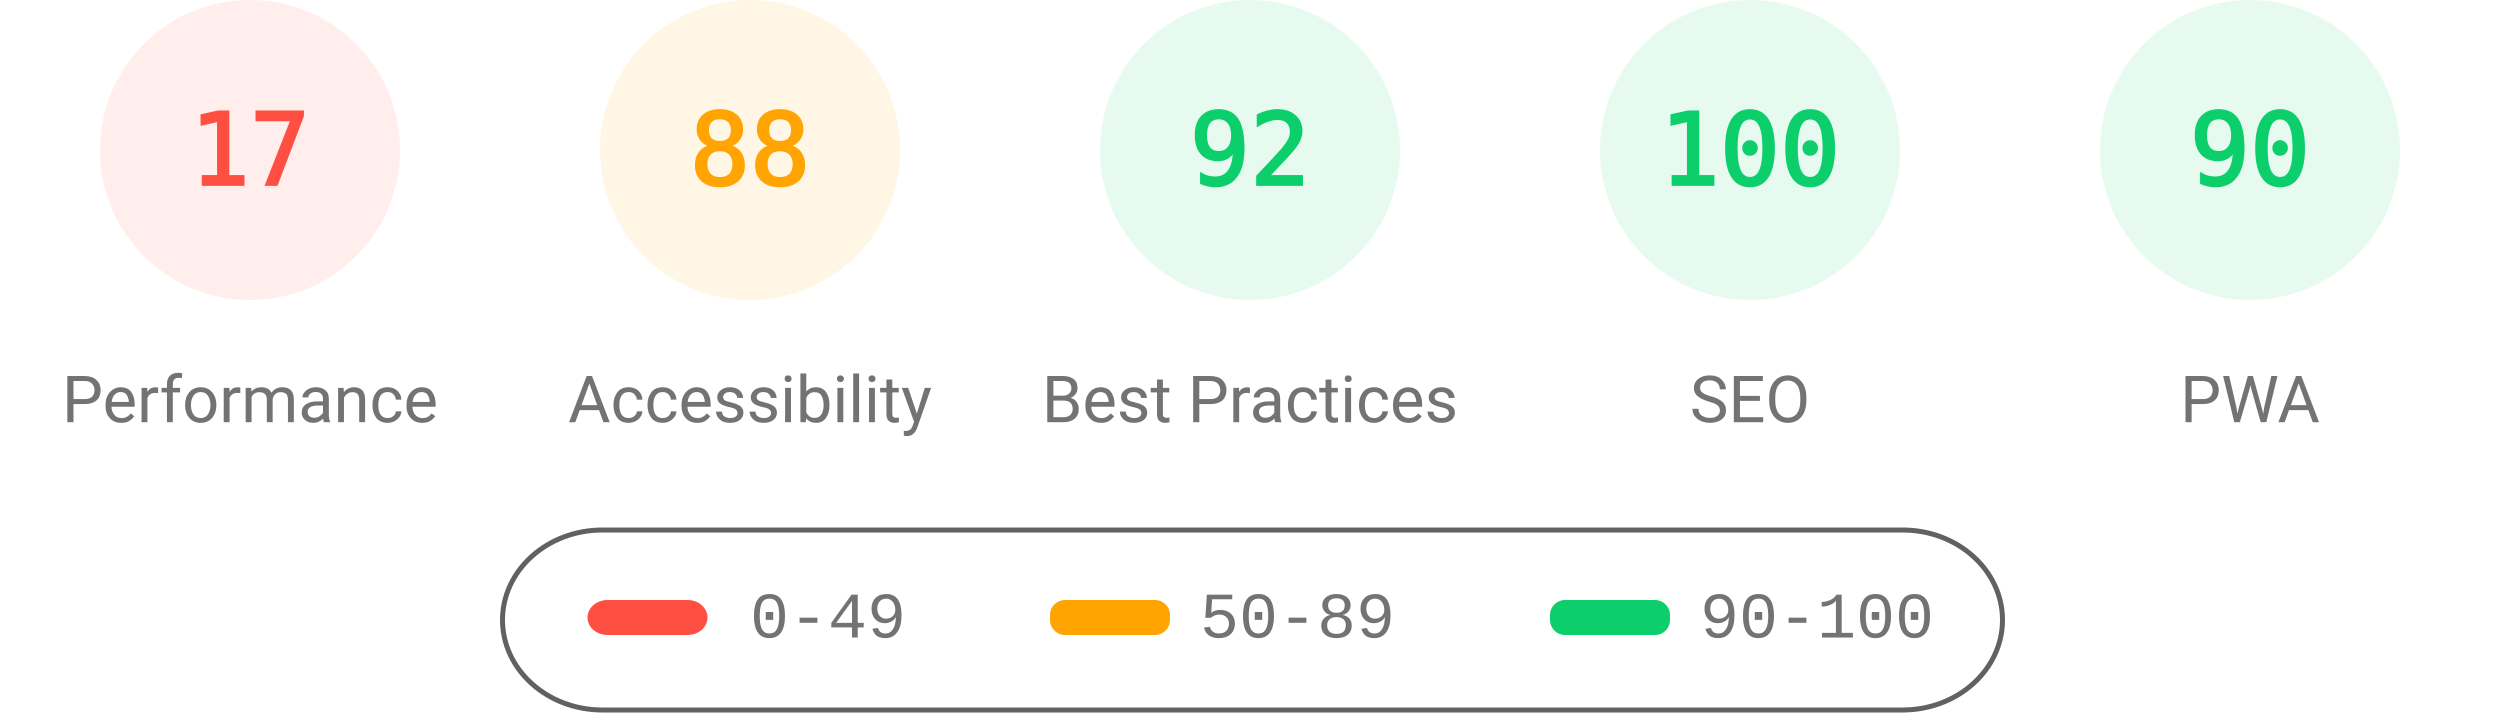
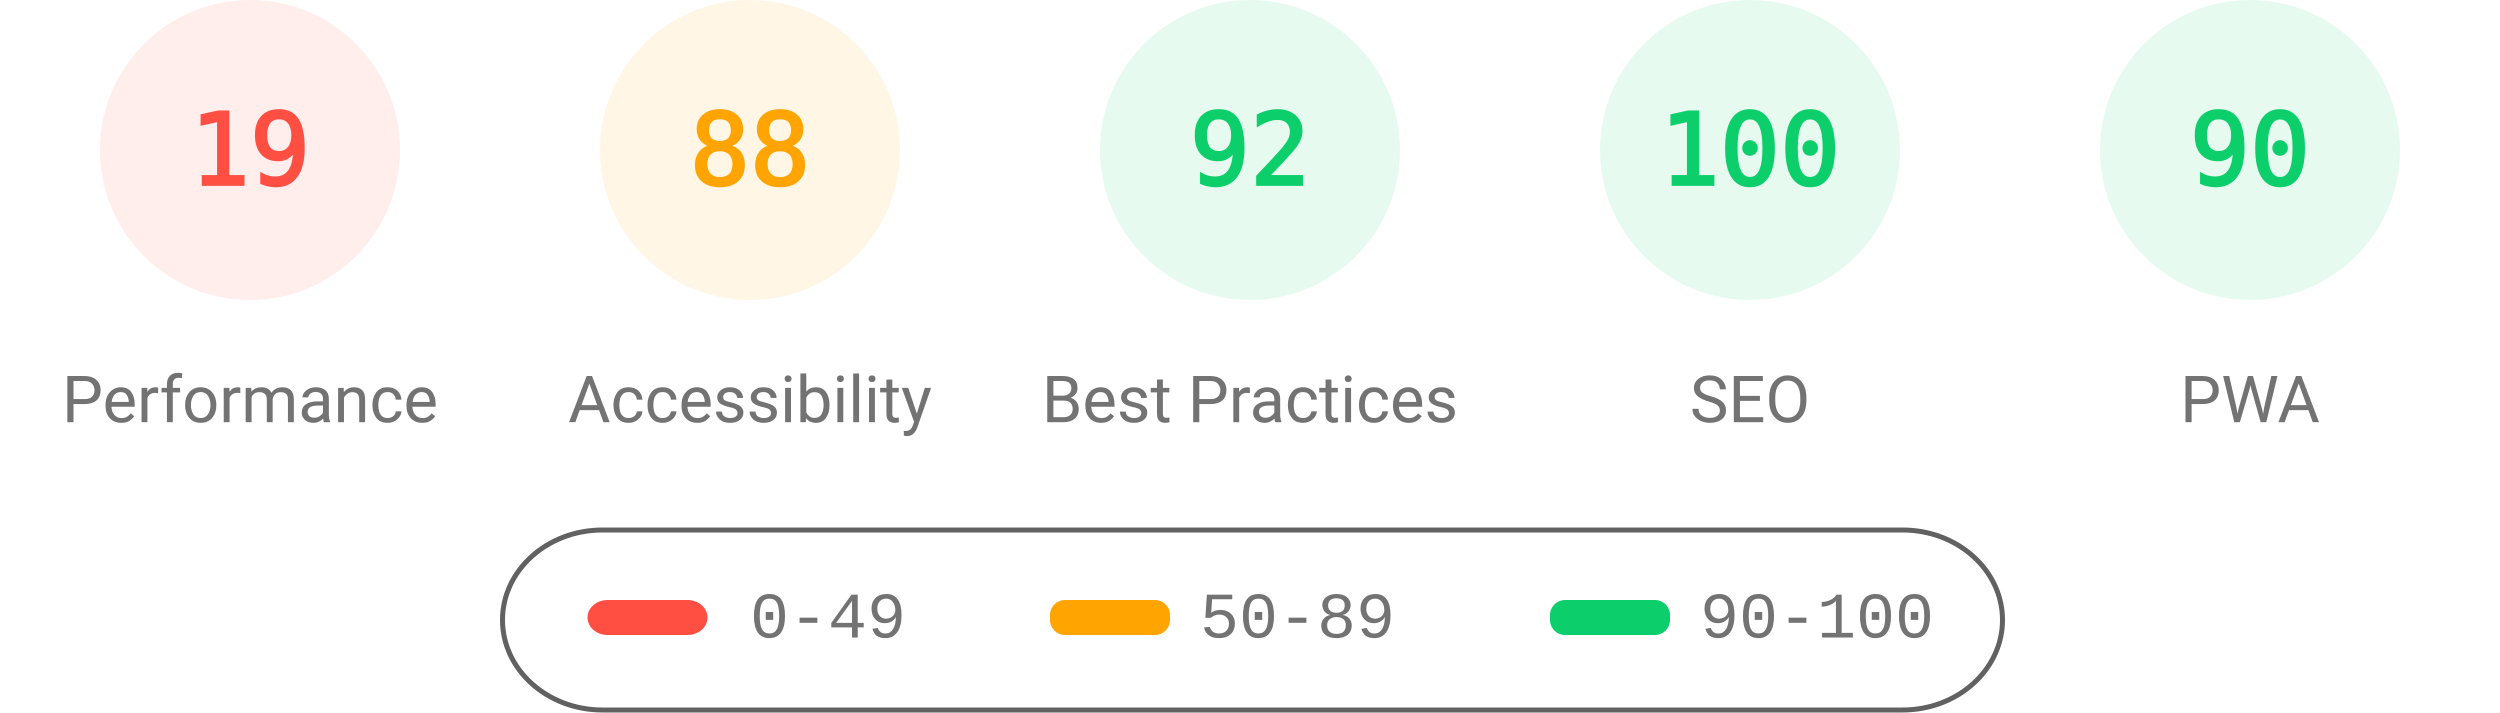
<svg xmlns="http://www.w3.org/2000/svg" fill="none" width="1000" height="285">
  <style>.gauge-base{opacity:.1}.gauge-arc{fill:none;animation-delay:250ms;stroke-linecap:round;transform:rotate(-90deg);transform-origin:100px 60px;animation:load-gauge 1s ease forwards}.guage-text{font-size:40px;font-family:monospace;text-align:center}.guage-red{color:#ff4e42;fill:#ff4e42;stroke:#ff4e42}.guage-orange{color:#ffa400;fill:#ffa400;stroke:#ffa400}.guage-green{color:#0cce6b;fill:#0cce6b;stroke:#0cce6b}.guage-undefined{color:#5c5c5c;fill:#5c5c5c;stroke:#5c5c5c}.guage-title{color:#737373;fill:#737373;stroke:none;font-size:26px;line-height:26px;font-family:Roboto,Halvetica,Arial,sans-serif}@keyframes load-gauge{from{stroke-dasharray:0 352.858}}</style>
  <svg class="guage-div guage-perf guage-red" viewBox="0 0 200 200" width="200" height="200">
    <circle class="gauge-base" r="56" cx="100" cy="60" stroke-width="8" />
-     <circle class="gauge-arc guage-arc-1" r="56" cx="100" cy="60" stroke-width="8" style="stroke-dasharray:59.816,351.858" />
-     <text class="guage-text" x="100" y="60" alignment-baseline="central" dominant-baseline="central" text-anchor="middle">17</text>
+     <circle class="gauge-arc guage-arc-1" r="56" cx="100" cy="60" stroke-width="8" style="stroke-dasharray:66.853,351.858" />
+     <text class="guage-text" x="100" y="60" alignment-baseline="central" dominant-baseline="central" text-anchor="middle">19</text>
    <text class="guage-title" x="100" y="160" alignment-baseline="central" dominant-baseline="central" text-anchor="middle">Performance</text>
  </svg>
  <svg class="guage-div guage-acc guage-orange" viewBox="0 0 200 200" width="200" height="200" x="200">
    <circle class="gauge-base" r="56" cx="100" cy="60" stroke-width="8" />
    <circle class="gauge-arc guage-arc-2" r="56" cx="100" cy="60" stroke-width="8" style="stroke-dasharray:309.635,351.858" />
    <text class="guage-text" x="100" y="60" alignment-baseline="central" dominant-baseline="central" text-anchor="middle">88</text>
    <text class="guage-title" x="100" y="160" alignment-baseline="central" dominant-baseline="central" text-anchor="middle">Accessibility</text>
  </svg>
  <svg class="guage-div guage-best guage-green" viewBox="0 0 200 200" width="200" height="200" x="400">
    <circle class="gauge-base" r="56" cx="100" cy="60" stroke-width="8" />
    <circle class="gauge-arc guage-arc-3" r="56" cx="100" cy="60" stroke-width="8" style="stroke-dasharray:323.709,351.858" />
    <text class="guage-text" x="100" y="60" alignment-baseline="central" dominant-baseline="central" text-anchor="middle">92</text>
    <text class="guage-title" x="100" y="160" alignment-baseline="central" dominant-baseline="central" text-anchor="middle">Best Practices</text>
  </svg>
  <svg class="guage-div guage-seo guage-green" viewBox="0 0 200 200" width="200" height="200" x="600">
    <circle class="gauge-base" r="56" cx="100" cy="60" stroke-width="8" />
    <circle class="gauge-arc guage-arc-4" r="56" cx="100" cy="60" stroke-width="8" style="stroke-dasharray:351.858,351.858" />
    <text class="guage-text" x="100" y="60" alignment-baseline="central" dominant-baseline="central" text-anchor="middle">100</text>
    <text class="guage-title" x="100" y="160" alignment-baseline="central" dominant-baseline="central" text-anchor="middle">SEO</text>
  </svg>
  <svg class="guage-div guage-pwa guage-green" viewBox="0 0 200 200" width="200" height="200" x="800">
    <circle class="gauge-base" r="56" cx="100" cy="60" stroke-width="8" />
    <circle class="gauge-arc guage-arc-4" r="56" cx="100" cy="60" stroke-width="8" style="stroke-dasharray:316.672,351.858" />
    <text class="guage-text" x="100" y="60" alignment-baseline="central" dominant-baseline="central" text-anchor="middle">90</text>
    <text class="guage-title" x="100" y="160" alignment-baseline="central" dominant-baseline="central" text-anchor="middle">PWA</text>
  </svg>
  <svg width="604" height="76" x="200" y="210">
    <path fill="none" id="canvas_background" d="M-1-1h604v80H-1z" />
    <rect fill-opacity="0" stroke="#616161" stroke-width="2" rx="40" id="svg_2" height="72" width="600" y="2" x="1" fill="#000" />
    <rect stroke="#000" rx="8" id="svg_3" height="14" width="48" y="30" x="35" stroke-opacity="null" stroke-width="0" fill="#ff4e42" />
    <rect stroke="#000" rx="6" id="svg_4" height="14" width="48" y="30" x="220" stroke-opacity="null" stroke-width="0" fill="#ffa400" />
    <rect stroke="#000" rx="6" id="svg_5" height="14" width="48" y="30" x="420" stroke-opacity="null" stroke-width="0" fill="#0cce6b" />
    <text xml:space="preserve" text-anchor="start" font-family="'Courier New', Courier, monospace" font-size="26" id="svg_6" y="45" x="100" stroke-opacity="null" stroke-width="0" stroke="#000" fill="#737373">0-49</text>
    <text xml:space="preserve" text-anchor="start" font-family="'Courier New', Courier, monospace" font-size="26" id="svg_7" y="45" x="280" stroke-opacity="null" stroke-width="0" stroke="#000" fill="#737373">50-89</text>
    <text xml:space="preserve" text-anchor="start" font-family="'Courier New', Courier, monospace" font-size="26" id="svg_8" y="45" x="480" stroke-opacity="null" stroke-width="0" stroke="#000" fill="#737373">90-100</text>
  </svg>
</svg>
